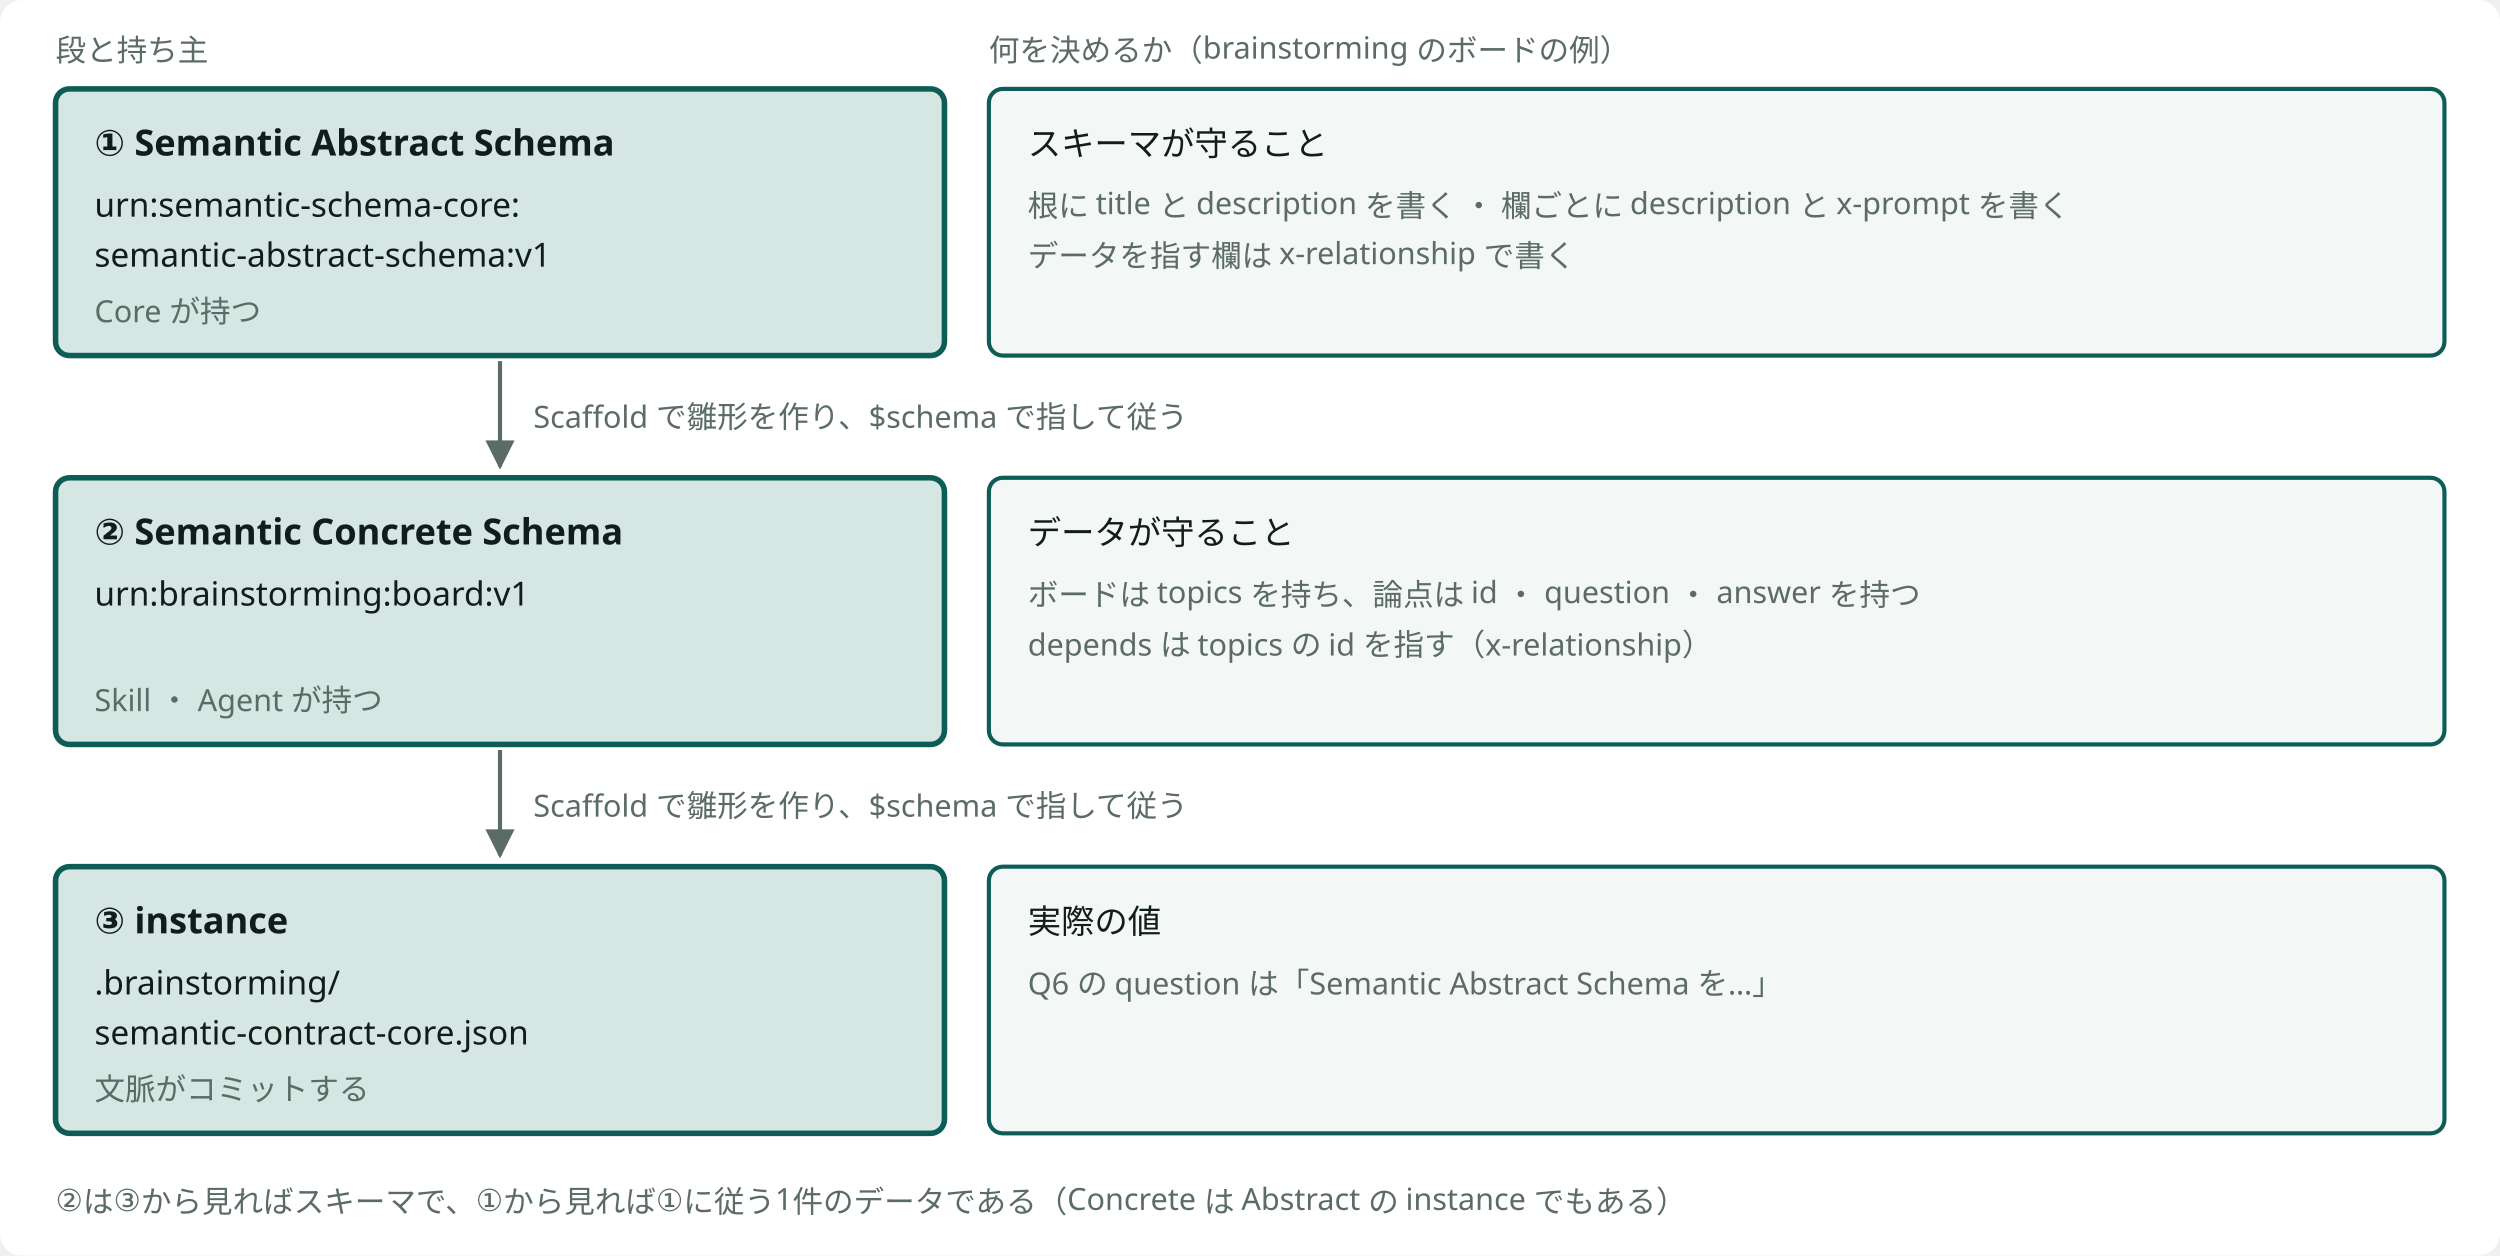
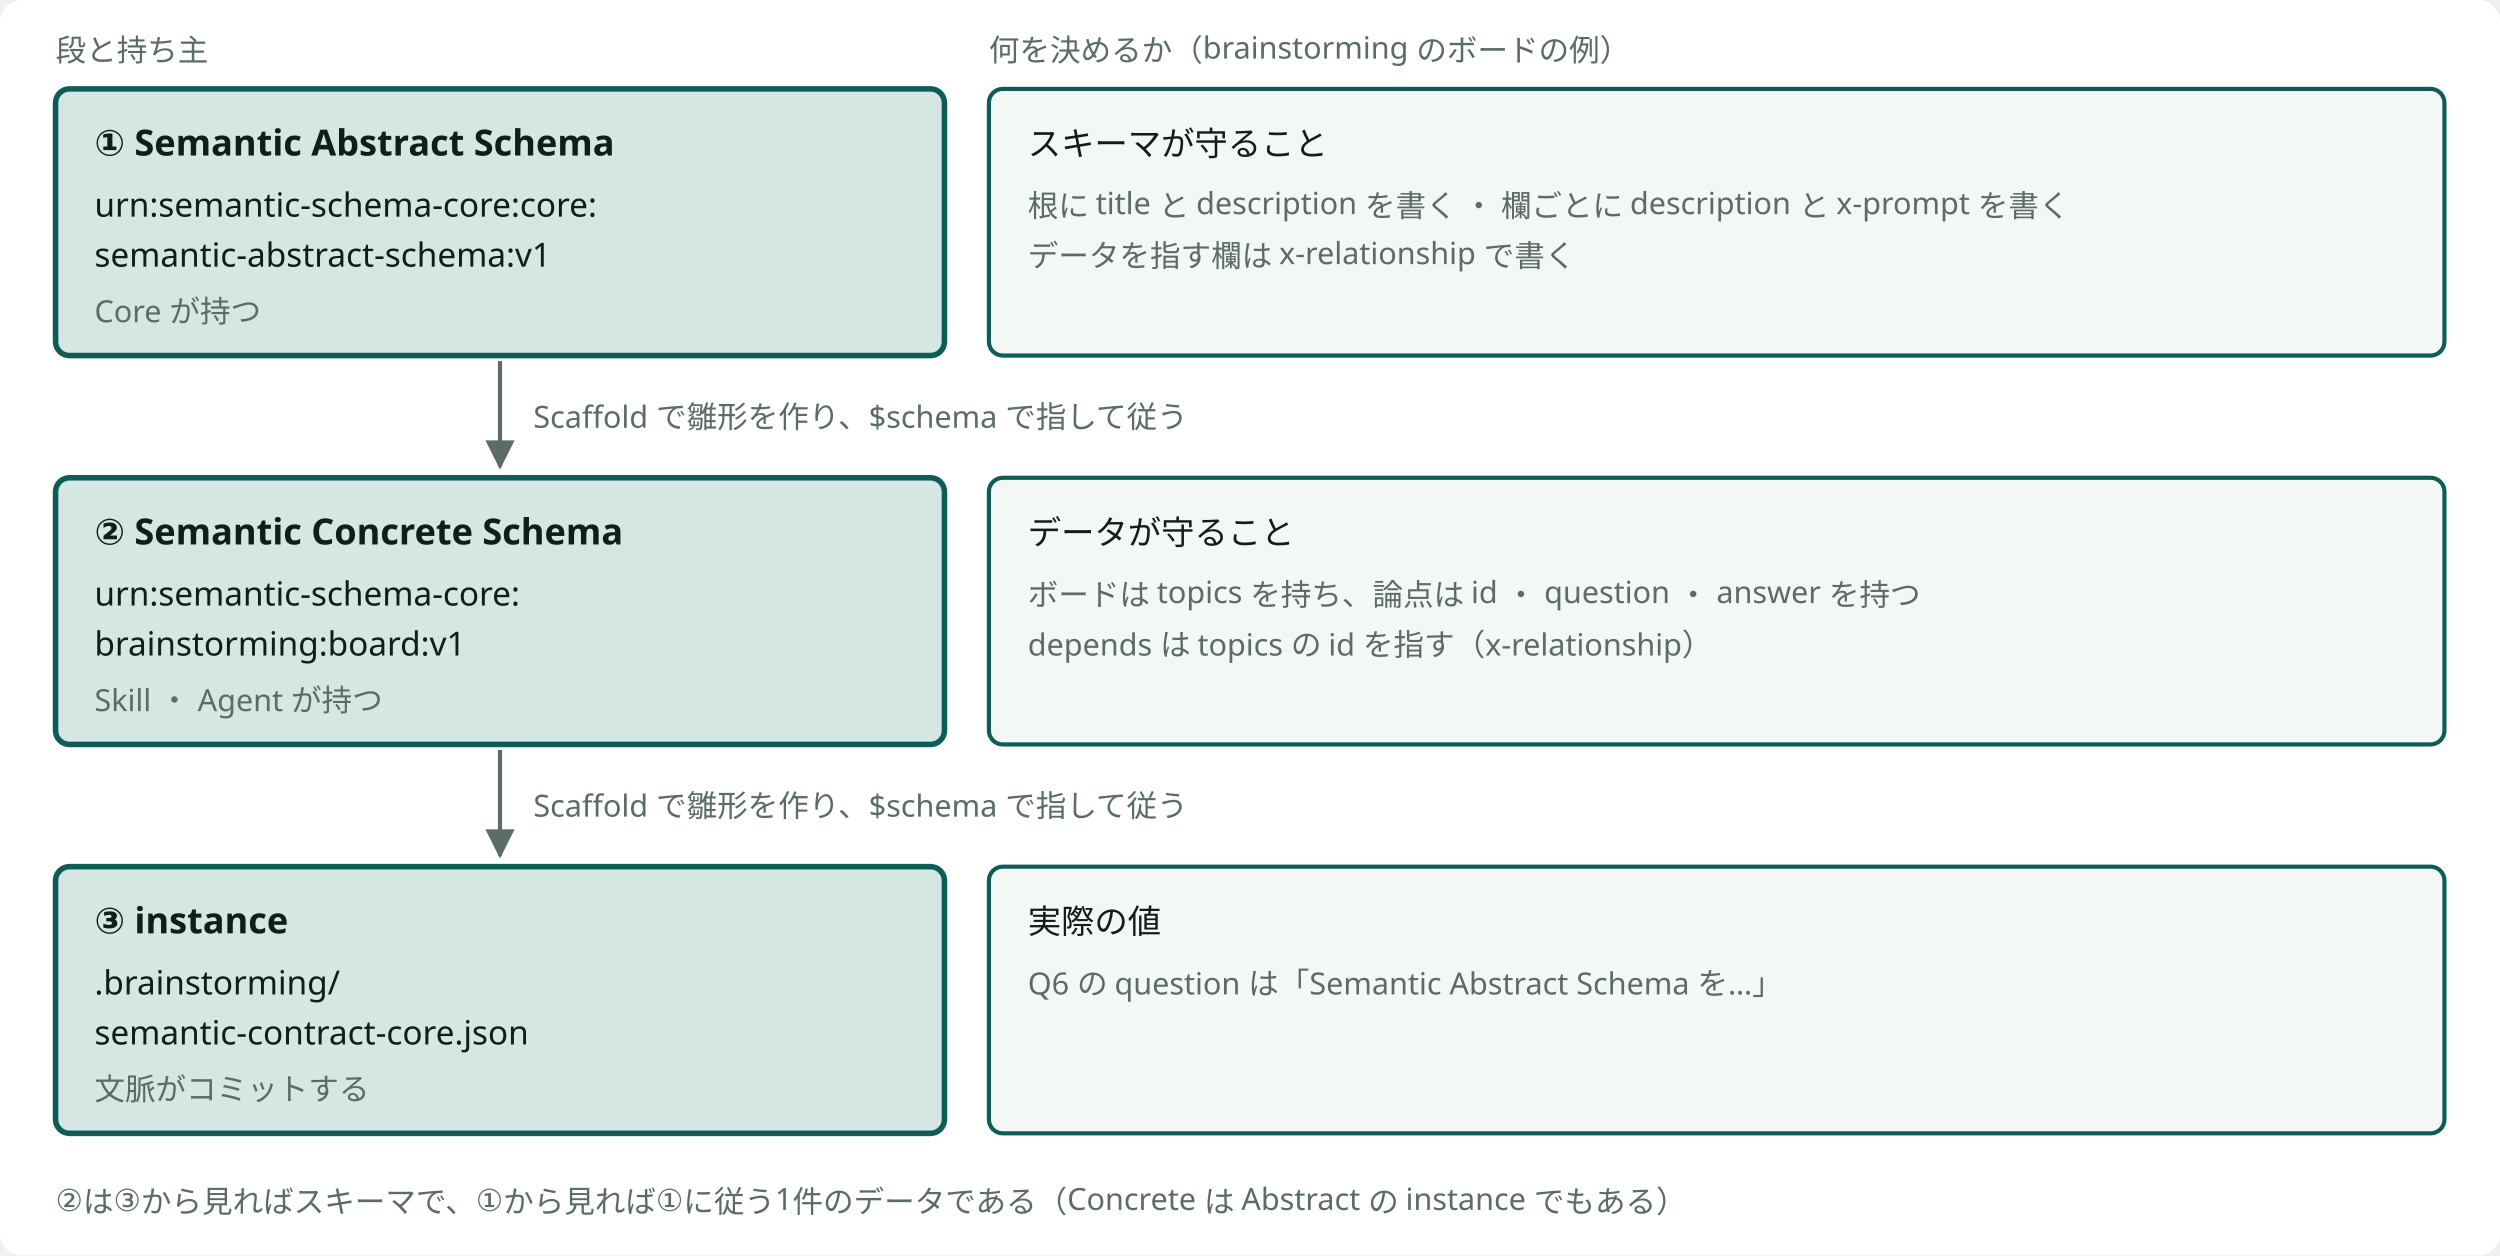
<svg viewBox="0 0 900 452" style="min-width:760px" role="img" aria-label="Semantic Abstract Schema から Semantic Concrete Schema、Concrete から instance への3段" class="dsvg">
-   <style data-dsvg="dark">.dsvg .canvas{fill:var(--dsvg-area-fill,#FFFFFF)}.dsvg .note{fill:var(--dsvg-ink-soft,#5B6B66);font-size:11px}.dsvg .box.focus{fill:var(--dsvg-accent-bg,#D5E6E3);stroke:var(--dsvg-accent,#0D5C55)}.dsvg .title{fill:var(--dsvg-ink,#111D1A);font-size:13px;font-weight:700}.dsvg .label{fill:var(--dsvg-ink,#111D1A);font-size:12px}.dsvg .box{fill:var(--dsvg-box-fill,#F3F7F5);stroke:var(--dsvg-accent,#0D5C55)}.dsvg .flow{stroke:var(--dsvg-ink-soft,#5B6B66)}.dsvg #dsvg-0f244348-arrow-5B6B66 path{fill:var(--dsvg-ink-soft,#5B6B66)}@media (prefers-color-scheme:dark){:root:not([data-theme="light"]) .dsvg,.dsvg:root:not([data-theme="light"]){--dsvg-area-fill:#22302D;--dsvg-ink-soft:#9DADA8;--dsvg-accent-bg:#173330;--dsvg-accent:#6CC9B8;--dsvg-ink:#E6EEEB;--dsvg-box-fill:#16211E}}:root[data-theme="dark"] .dsvg{--dsvg-area-fill:#22302D;--dsvg-ink-soft:#9DADA8;--dsvg-accent-bg:#173330;--dsvg-accent:#6CC9B8;--dsvg-ink:#E6EEEB;--dsvg-box-fill:#16211E}</style>
+   <style data-dsvg="dark">.dsvg .canvas{fill:var(--dsvg-area-fill,#FFFFFF)}.dsvg .note{fill:var(--dsvg-ink-soft,#5B6B66);font-size:11px}.dsvg .box.focus{fill:var(--dsvg-accent-bg,#D5E6E3);stroke:var(--dsvg-accent,#0D5C55)}.dsvg .title{fill:var(--dsvg-ink,#111D1A);font-size:13px;font-weight:700}.dsvg .label{fill:var(--dsvg-ink,#111D1A);font-size:12px}.dsvg .box{fill:var(--dsvg-box-fill,#F3F7F5);stroke:var(--dsvg-accent,#0D5C55)}.dsvg .flow{stroke:var(--dsvg-ink-soft,#5B6B66)}.dsvg #dsvg-b47898f9-arrow-5B6B66 path{fill:var(--dsvg-ink-soft,#5B6B66)}@media (prefers-color-scheme:dark){:root:not([data-theme="light"]) .dsvg,.dsvg:root:not([data-theme="light"]){--dsvg-area-fill:#22302D;--dsvg-ink-soft:#9DADA8;--dsvg-accent-bg:#173330;--dsvg-accent:#6CC9B8;--dsvg-ink:#E6EEEB;--dsvg-box-fill:#16211E}}:root[data-theme="dark"] .dsvg{--dsvg-area-fill:#22302D;--dsvg-ink-soft:#9DADA8;--dsvg-accent-bg:#173330;--dsvg-accent:#6CC9B8;--dsvg-ink:#E6EEEB;--dsvg-box-fill:#16211E}</style>
  <defs data-dsvg="marker">
-     <marker id="dsvg-0f244348-arrow-5B6B66" viewBox="0 0 10 10" refX="9" refY="5" markerWidth="7" markerHeight="7" orient="auto-start-reverse">
+     <marker id="dsvg-b47898f9-arrow-5B6B66" viewBox="0 0 10 10" refX="9" refY="5" markerWidth="7" markerHeight="7" orient="auto-start-reverse">
      <path d="M0,0 L10,5 L0,10 z" fill="#5B6B66" />
    </marker>
  </defs>
  <rect data-dsvg="canvas" class="canvas" x="0.0" y="0.0" width="900.0" height="452.0" fill="#FFFFFF" rx="8" />
  <text class="note" x="20" y="22" font-family="Noto Sans JP, Hiragino Kaku Gothic ProN, sans-serif" font-size="11" fill="#5B6B66">段と持ち主</text>
  <text class="note" x="356" y="22" font-family="Noto Sans JP, Hiragino Kaku Gothic ProN, sans-serif" font-size="11" fill="#5B6B66">何を決めるか（brainstorming のボードの例）</text>
  <rect class="box focus" x="20" y="32" width="320" height="96" fill="#D5E6E3" stroke="#0D5C55" stroke-width="2" rx="5" />
  <text class="title" x="34" y="56" font-family="Noto Sans JP, Hiragino Kaku Gothic ProN, sans-serif" font-size="13" font-weight="700" fill="#111D1A">① Semantic Abstract Schema</text>
-   <text class="label" x="34" y="78" font-family="Noto Sans JP, Hiragino Kaku Gothic ProN, sans-serif" font-size="12" fill="#111D1A">urn:semantic-schema-core:</text>
+   <text class="label" x="34" y="78" font-family="Noto Sans JP, Hiragino Kaku Gothic ProN, sans-serif" font-size="12" fill="#111D1A">urn:semantic-schema-core:core:</text>
  <text class="label" x="34" y="96" font-family="Noto Sans JP, Hiragino Kaku Gothic ProN, sans-serif" font-size="12" fill="#111D1A">semantic-abstract-schema:v1</text>
  <text class="note" x="34" y="116" font-family="Noto Sans JP, Hiragino Kaku Gothic ProN, sans-serif" font-size="11" fill="#5B6B66">Core が持つ</text>
  <rect class="box" x="356" y="32" width="524" height="96" fill="#F3F7F5" stroke="#0D5C55" stroke-width="1.5" rx="5" />
  <text class="label" x="370" y="56" font-family="Noto Sans JP, Hiragino Kaku Gothic ProN, sans-serif" font-size="12" fill="#111D1A">スキーマが守ること</text>
  <text class="note" x="370" y="78" font-family="Noto Sans JP, Hiragino Kaku Gothic ProN, sans-serif" font-size="11" fill="#5B6B66">根に title と description を書く ・ 欄ごとに description と x-prompt を書く</text>
  <text class="note" x="370" y="96" font-family="Noto Sans JP, Hiragino Kaku Gothic ProN, sans-serif" font-size="11" fill="#5B6B66">データを指す欄は x-relationship で書く</text>
-   <path class="flow" d="M180,130 V168" fill="none" stroke="#5B6B66" stroke-width="1.5" marker-end="url(#dsvg-0f244348-arrow-5B6B66)" />
+   <path class="flow" d="M180,130 V168" fill="none" stroke="#5B6B66" stroke-width="1.5" marker-end="url(#dsvg-b47898f9-arrow-5B6B66)" />
  <text class="note" x="192" y="154" font-family="Noto Sans JP, Hiragino Kaku Gothic ProN, sans-serif" font-size="11" fill="#5B6B66">Scaffold で雛形を作り、$schema で指して従う</text>
  <rect class="box focus" x="20" y="172" width="320" height="96" fill="#D5E6E3" stroke="#0D5C55" stroke-width="2" rx="5" />
  <text class="title" x="34" y="196" font-family="Noto Sans JP, Hiragino Kaku Gothic ProN, sans-serif" font-size="13" font-weight="700" fill="#111D1A">② Semantic Concrete Schema</text>
-   <text class="label" x="34" y="218" font-family="Noto Sans JP, Hiragino Kaku Gothic ProN, sans-serif" font-size="12" fill="#111D1A">urn:brainstorming:board:v1</text>
+   <text class="label" x="34" y="218" font-family="Noto Sans JP, Hiragino Kaku Gothic ProN, sans-serif" font-size="12" fill="#111D1A">urn:semantic-schema-core:</text>
+   <text class="label" x="34" y="236" font-family="Noto Sans JP, Hiragino Kaku Gothic ProN, sans-serif" font-size="12" fill="#111D1A">brainstorming:board:v1</text>
  <text class="note" x="34" y="256" font-family="Noto Sans JP, Hiragino Kaku Gothic ProN, sans-serif" font-size="11" fill="#5B6B66">Skill ・ Agent が持つ</text>
  <rect class="box" x="356" y="172" width="524" height="96" fill="#F3F7F5" stroke="#0D5C55" stroke-width="1.5" rx="5" />
  <text class="label" x="370" y="196" font-family="Noto Sans JP, Hiragino Kaku Gothic ProN, sans-serif" font-size="12" fill="#111D1A">データが守ること</text>
  <text class="note" x="370" y="218" font-family="Noto Sans JP, Hiragino Kaku Gothic ProN, sans-serif" font-size="11" fill="#5B6B66">ボードは topics を持ち、論点は id ・ question ・ answer を持つ</text>
  <text class="note" x="370" y="236" font-family="Noto Sans JP, Hiragino Kaku Gothic ProN, sans-serif" font-size="11" fill="#5B6B66">depends は topics の id を指す（x-relationship）</text>
-   <path class="flow" d="M180,270 V308" fill="none" stroke="#5B6B66" stroke-width="1.5" marker-end="url(#dsvg-0f244348-arrow-5B6B66)" />
+   <path class="flow" d="M180,270 V308" fill="none" stroke="#5B6B66" stroke-width="1.5" marker-end="url(#dsvg-b47898f9-arrow-5B6B66)" />
  <text class="note" x="192" y="294" font-family="Noto Sans JP, Hiragino Kaku Gothic ProN, sans-serif" font-size="11" fill="#5B6B66">Scaffold で雛形を作り、$schema で指して従う</text>
  <rect class="box focus" x="20" y="312" width="320" height="96" fill="#D5E6E3" stroke="#0D5C55" stroke-width="2" rx="5" />
  <text class="title" x="34" y="336" font-family="Noto Sans JP, Hiragino Kaku Gothic ProN, sans-serif" font-size="13" font-weight="700" fill="#111D1A">③ instance</text>
  <text class="label" x="34" y="358" font-family="Noto Sans JP, Hiragino Kaku Gothic ProN, sans-serif" font-size="12" fill="#111D1A">.brainstorming/</text>
  <text class="label" x="34" y="376" font-family="Noto Sans JP, Hiragino Kaku Gothic ProN, sans-serif" font-size="12" fill="#111D1A">semantic-contract-core.json</text>
  <text class="note" x="34" y="396" font-family="Noto Sans JP, Hiragino Kaku Gothic ProN, sans-serif" font-size="11" fill="#5B6B66">文脈がコミットする</text>
  <rect class="box" x="356" y="312" width="524" height="96" fill="#F3F7F5" stroke="#0D5C55" stroke-width="1.5" rx="5" />
  <text class="label" x="370" y="336" font-family="Noto Sans JP, Hiragino Kaku Gothic ProN, sans-serif" font-size="12" fill="#111D1A">実際の値</text>
  <text class="note" x="370" y="358" font-family="Noto Sans JP, Hiragino Kaku Gothic ProN, sans-serif" font-size="11" fill="#5B6B66">Q6 の question は「Semantic Abstract Schema を…」</text>
  <text class="note" x="20" y="436" font-family="Noto Sans JP, Hiragino Kaku Gothic ProN, sans-serif" font-size="11" fill="#5B6B66">②は③から見ればスキーマで、①から見れば①に従う1件のデータである（Concrete は Abstract の instance でもある）</text>
</svg>
